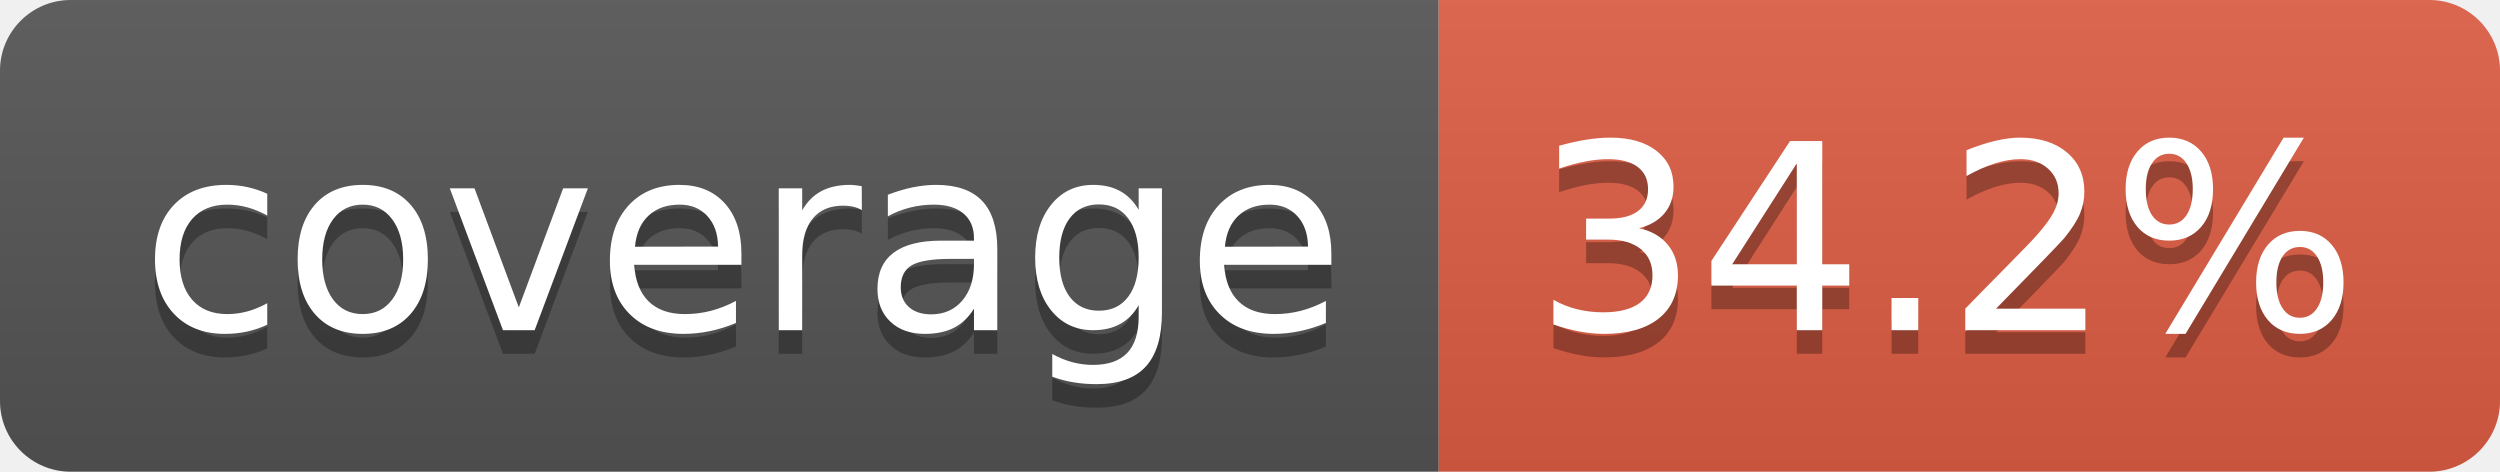
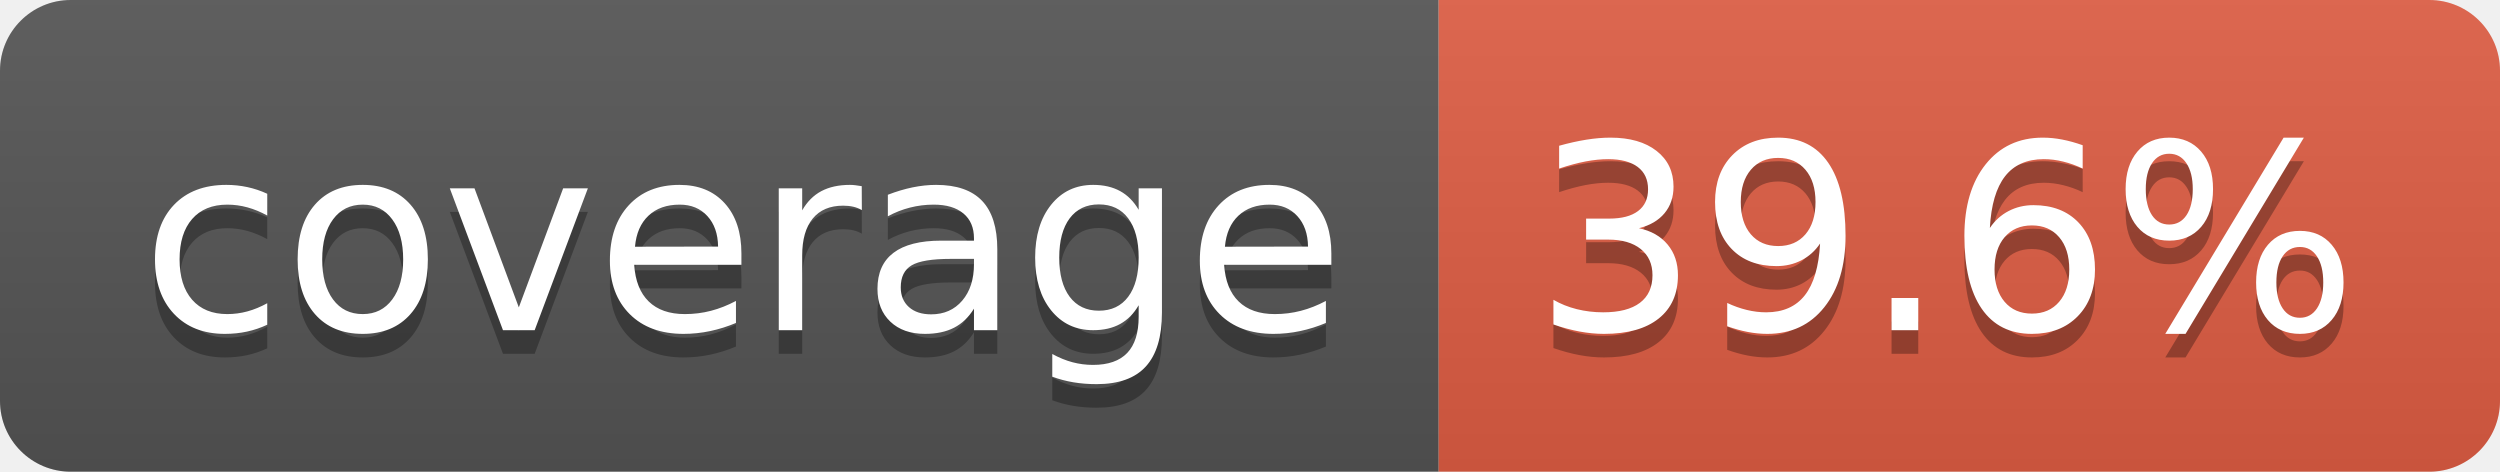
- <svg xmlns="http://www.w3.org/2000/svg" width="106" height="20" role="img" aria-label="coverage: 34.2%">
+ <svg xmlns="http://www.w3.org/2000/svg" width="106" height="20" role="img" aria-label="coverage: 39.6%">
  <linearGradient id="s" x2="0" y2="100%">
    <stop offset="0" stop-color="#bbb" stop-opacity=".1" />
    <stop offset="1" stop-opacity=".1" />
  </linearGradient>
  <clipPath id="r">
    <rect width="106" height="20" rx="3" fill="#fff" />
  </clipPath>
  <g clip-path="url(#r)">
    <rect width="61" height="20" fill="#555" />
    <rect x="61" width="45" height="20" fill="#e05d44" />
    <rect width="106" height="20" fill="url(#s)" />
  </g>
  <g fill="#fff" text-anchor="middle" font-family="Verdana,Geneva,DejaVu Sans,sans-serif" text-rendering="geometricPrecision" font-size="110">
    <text aria-hidden="true" x="315" y="150" fill="#010101" fill-opacity=".3" transform="scale(.1)" textLength="510">coverage</text>
    <text x="315" y="140" transform="scale(.1)" fill="#fff" textLength="510">coverage</text>
-     <text aria-hidden="true" x="825" y="150" fill="#010101" fill-opacity=".3" transform="scale(.1)" textLength="350">34.2%</text>
-     <text x="825" y="140" transform="scale(.1)" fill="#fff" textLength="350">34.2%</text>
+     <text aria-hidden="true" x="825" y="150" fill="#010101" fill-opacity=".3" transform="scale(.1)" textLength="350">39.6%</text>
+     <text x="825" y="140" transform="scale(.1)" fill="#fff" textLength="350">39.6%</text>
  </g>
</svg>
